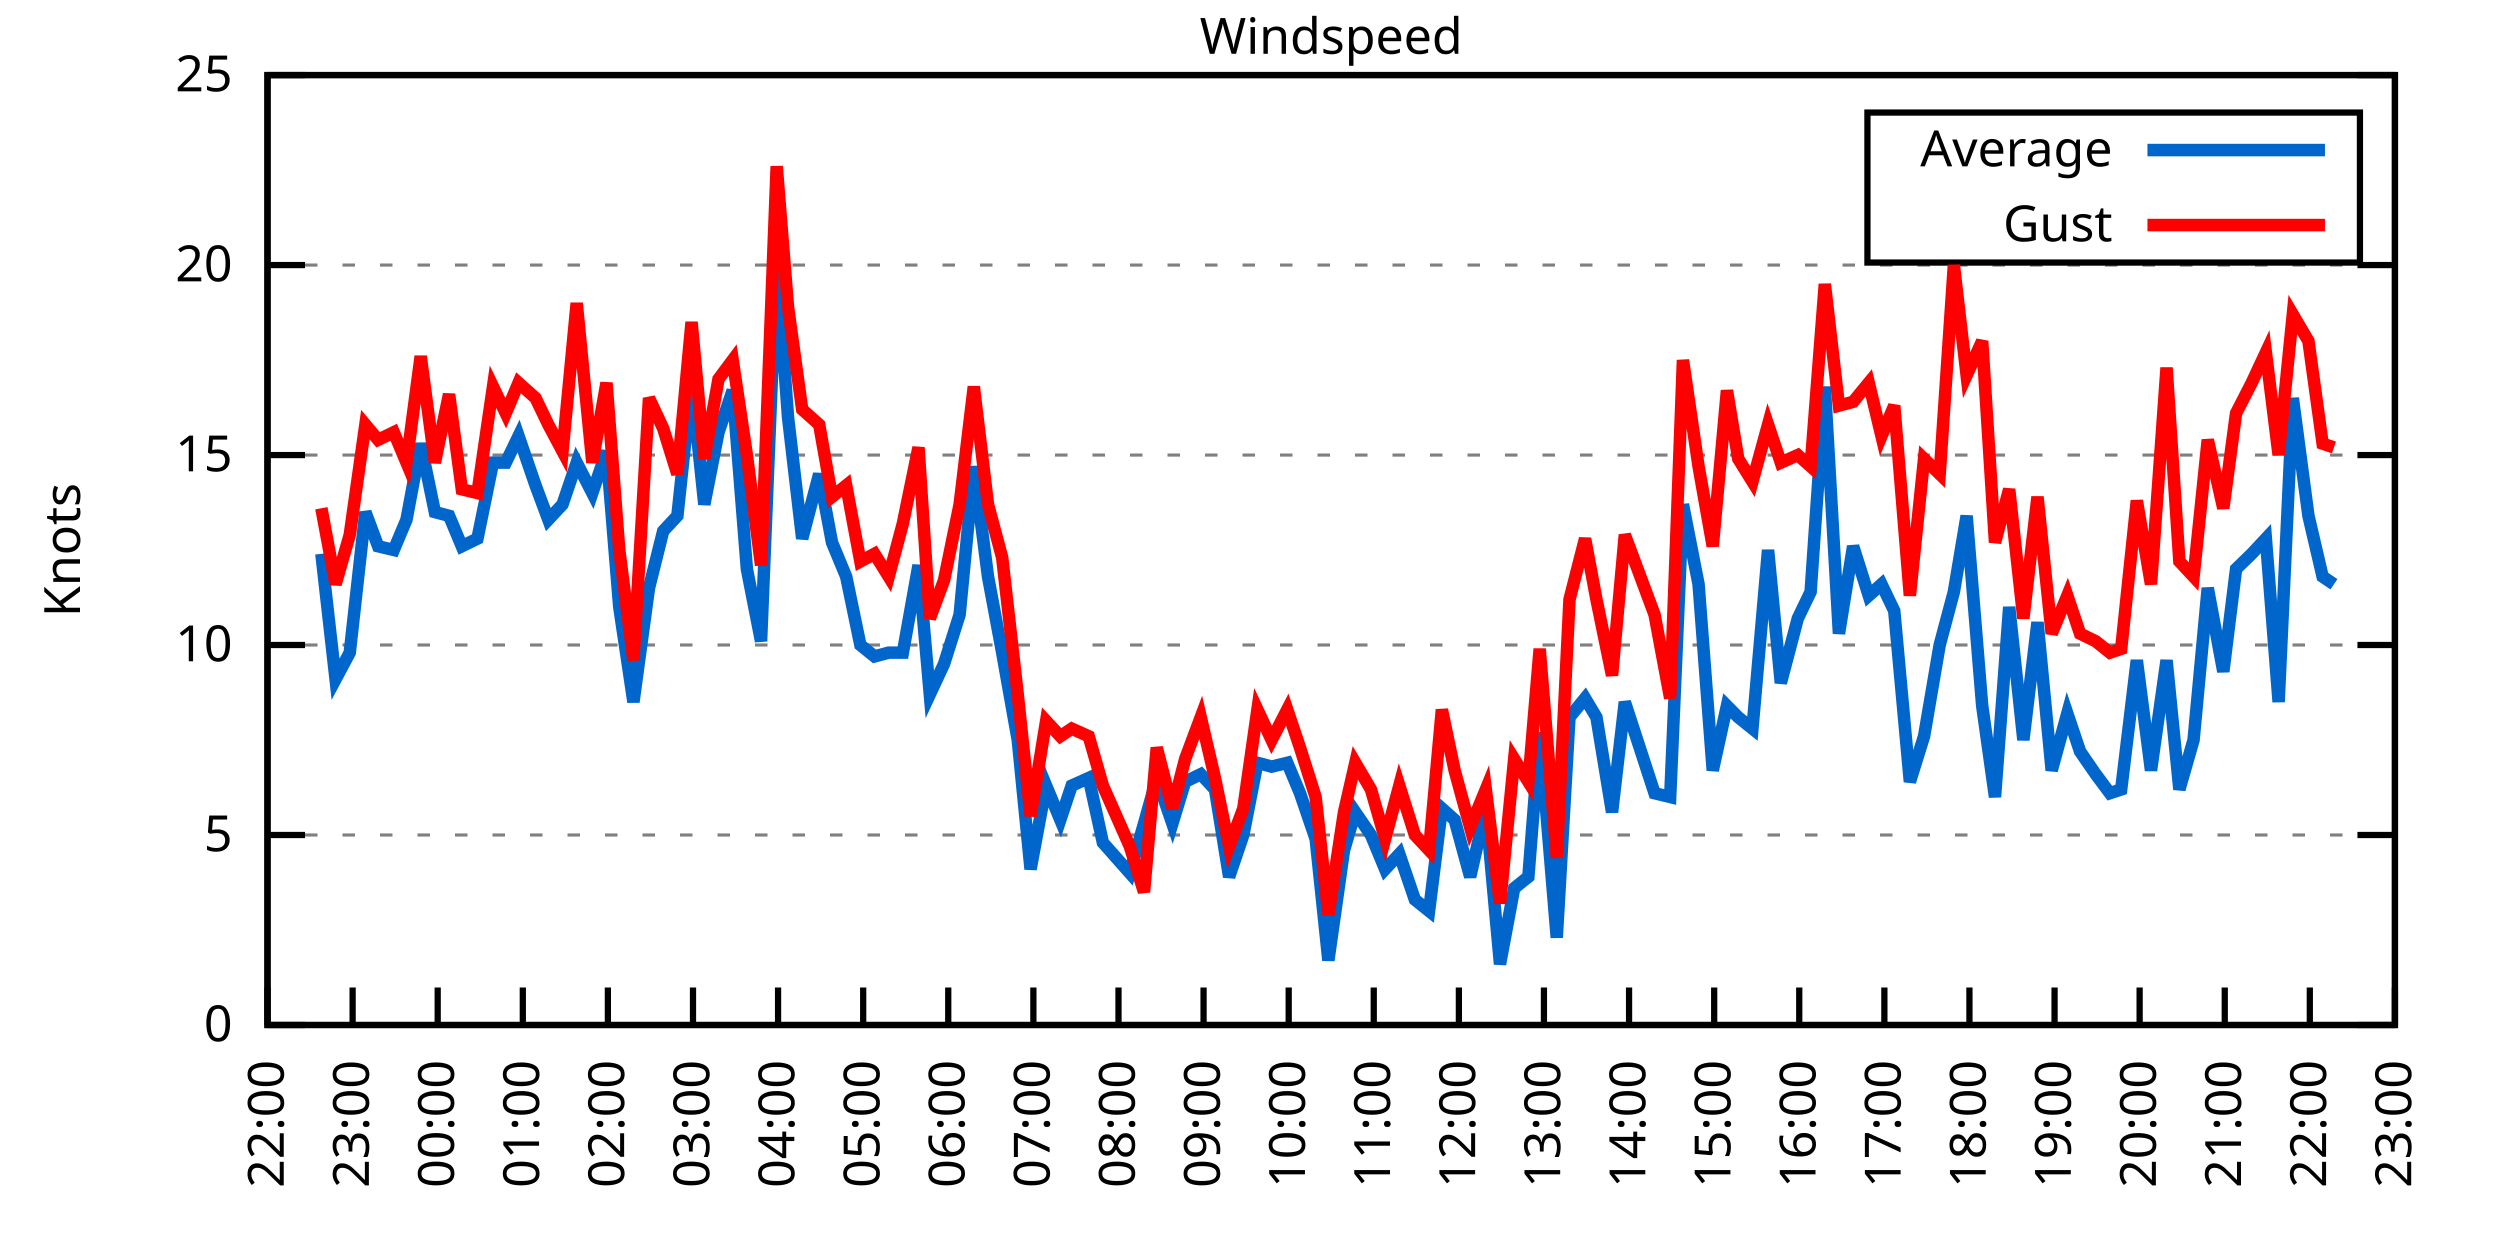
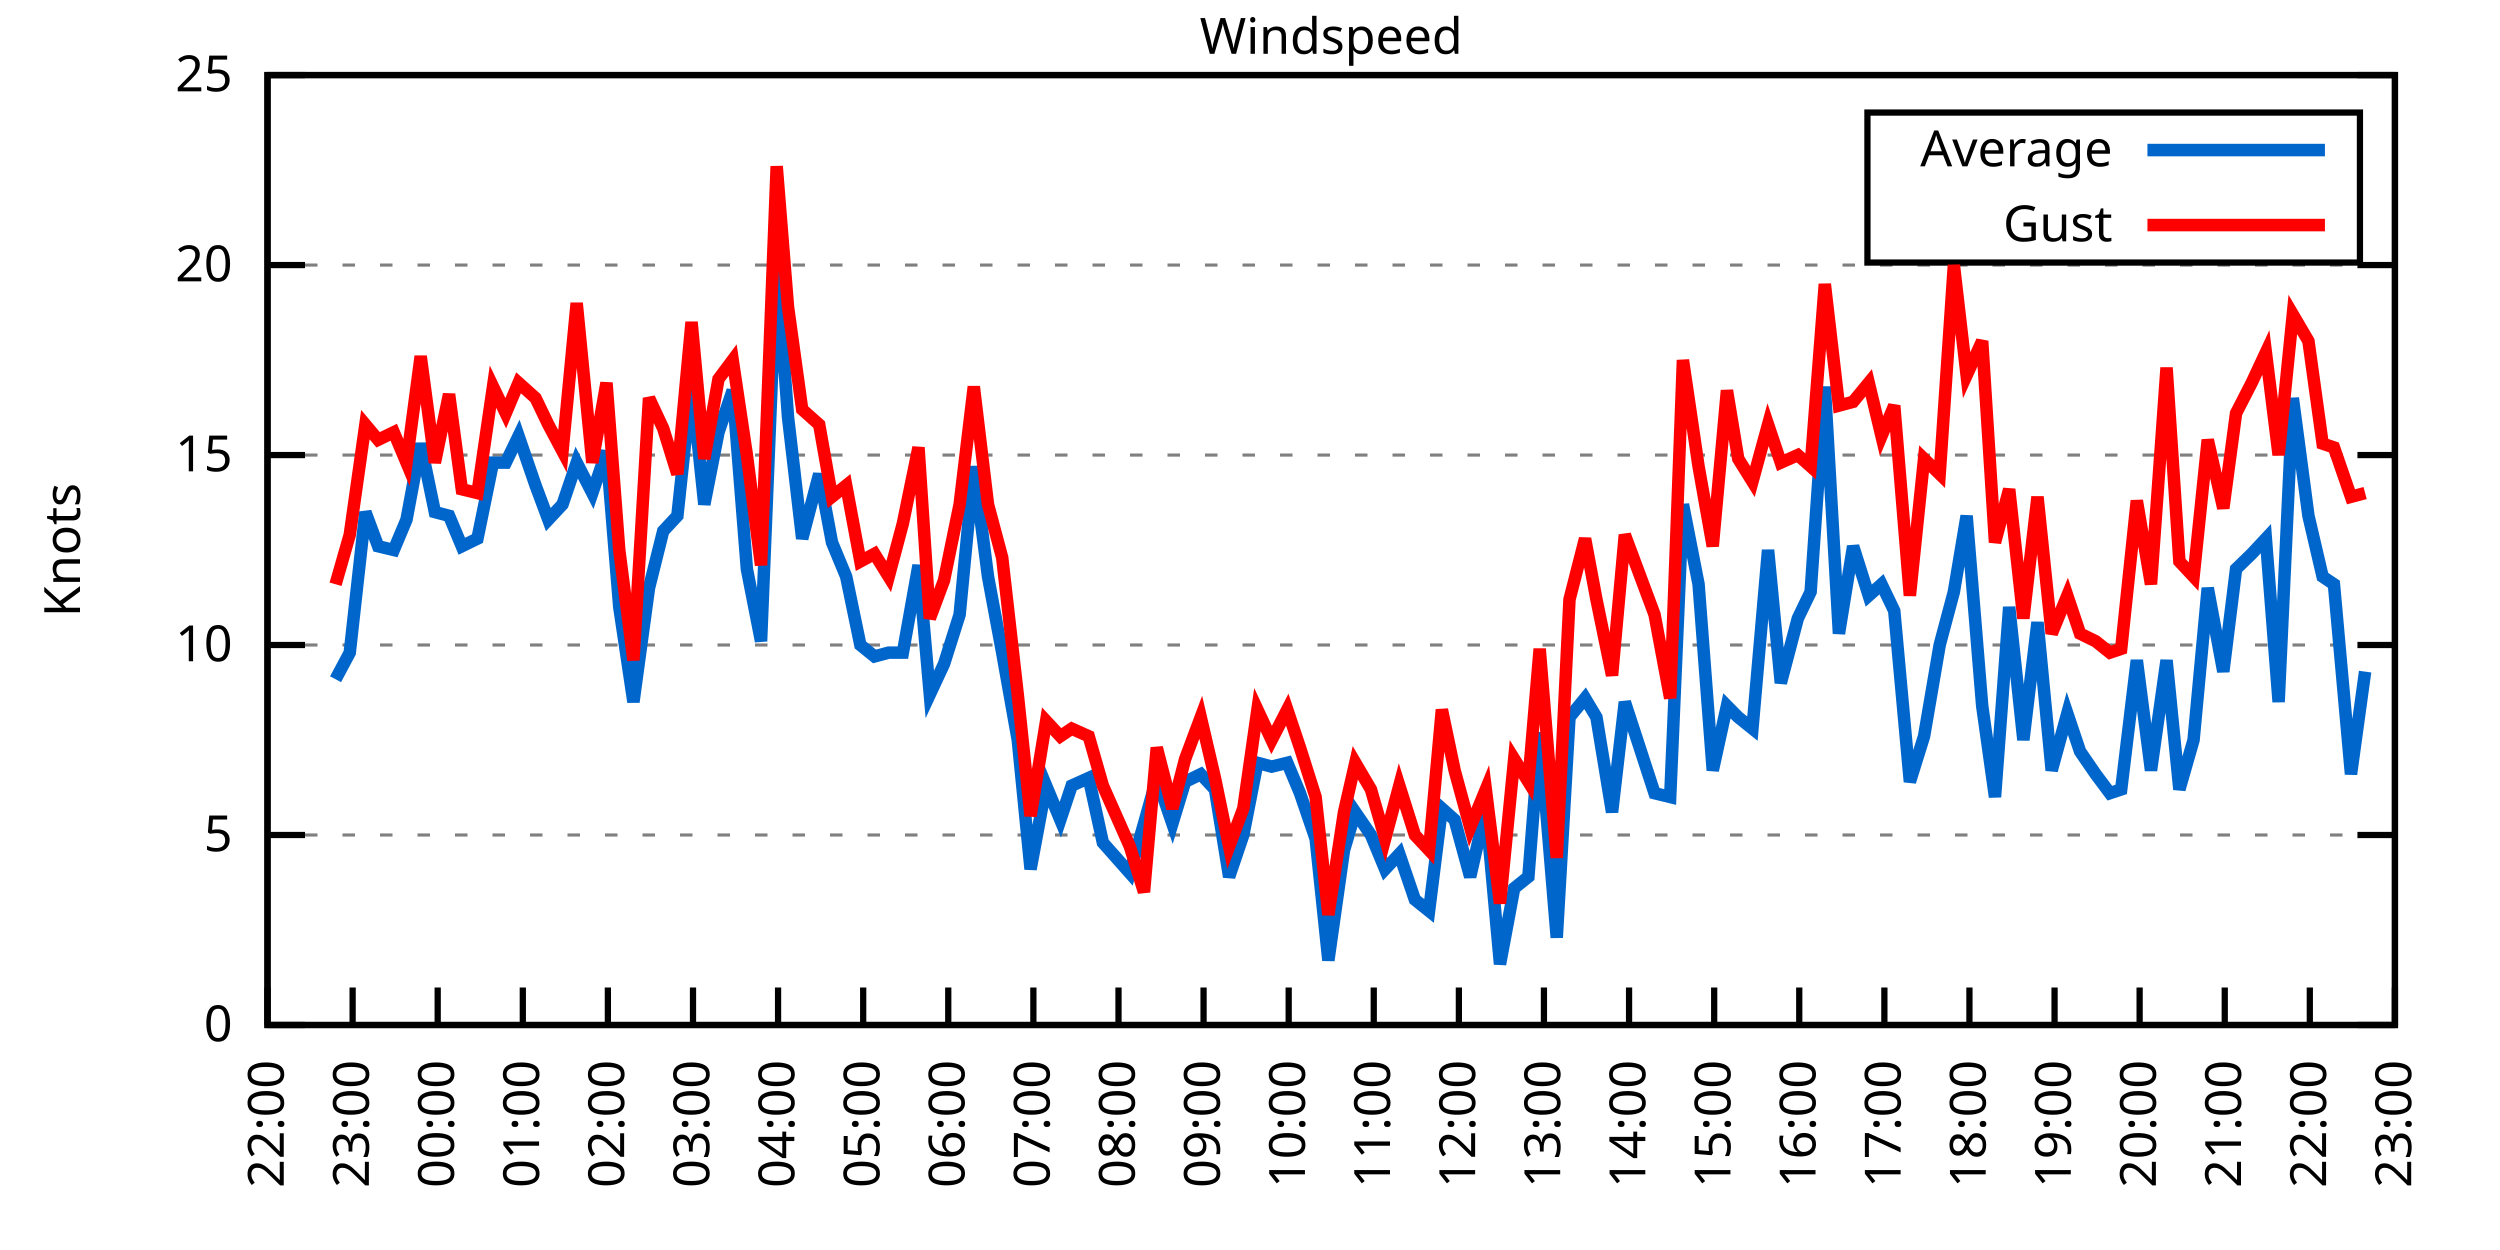
<svg xmlns="http://www.w3.org/2000/svg" xmlns:xlink="http://www.w3.org/1999/xlink" width="400" height="200" viewBox="0 0 400 200">
  <g id="gnuplot_canvas">
    <rect x="0" y="0" width="400" height="200" fill="none" />
    <defs>
      <circle id="gpDot" r="0.5" stroke-width="0.5" stroke="currentColor" />
      <path id="gpPt0" stroke-width="0.333" stroke="currentColor" d="M-1,0 h2 M0,-1 v2" />
      <path id="gpPt1" stroke-width="0.333" stroke="currentColor" d="M-1,-1 L1,1 M1,-1 L-1,1" />
      <path id="gpPt2" stroke-width="0.333" stroke="currentColor" d="M-1,0 L1,0 M0,-1 L0,1 M-1,-1 L1,1 M-1,1 L1,-1" />
      <rect id="gpPt3" stroke-width="0.333" stroke="currentColor" x="-1" y="-1" width="2" height="2" />
      <rect id="gpPt4" stroke-width="0.333" stroke="currentColor" fill="currentColor" x="-1" y="-1" width="2" height="2" />
      <circle id="gpPt5" stroke-width="0.333" stroke="currentColor" cx="0" cy="0" r="1" />
      <use xlink:href="#gpPt5" id="gpPt6" fill="currentColor" stroke="none" />
      <path id="gpPt7" stroke-width="0.333" stroke="currentColor" d="M0,-1.33 L-1.33,0.67 L1.33,0.67 z" />
      <use xlink:href="#gpPt7" id="gpPt8" fill="currentColor" stroke="none" />
      <use xlink:href="#gpPt7" id="gpPt9" stroke="currentColor" transform="rotate(180)" />
      <use xlink:href="#gpPt9" id="gpPt10" fill="currentColor" stroke="none" />
      <use xlink:href="#gpPt3" id="gpPt11" stroke="currentColor" transform="rotate(45)" />
      <use xlink:href="#gpPt11" id="gpPt12" fill="currentColor" stroke="none" />
      <path id="gpPt13" stroke-width="0.333" stroke="currentColor" d="M0,1.330 L1.265,0.411 L0.782,-1.067 L-0.782,-1.076 L-1.265,0.411 z" />
      <use xlink:href="#gpPt13" id="gpPt14" fill="currentColor" stroke="none" />
      <filter id="textbox" filterUnits="objectBoundingBox" x="0" y="0" height="1" width="1">
        <feFlood flood-color="white" flood-opacity="1" result="bgnd" />
        <feComposite in="SourceGraphic" in2="bgnd" operator="atop" />
      </filter>
      <filter id="greybox" filterUnits="objectBoundingBox" x="0" y="0" height="1" width="1">
        <feFlood flood-color="lightgrey" flood-opacity="1" result="grey" />
        <feComposite in="SourceGraphic" in2="grey" operator="atop" />
      </filter>
    </defs>
    <g fill="none" color="white" stroke="currentColor" stroke-width="1.00" stroke-linecap="butt" stroke-linejoin="miter">
</g>
    <g fill="none" color="black" stroke="currentColor" stroke-width="1.00" stroke-linecap="butt" stroke-linejoin="miter">
      <g stroke="none" shape-rendering="crispEdges">
        <polygon fill="rgb(255, 255, 255)" points="42.80,164.00 383.18,164.00 383.18,12.02 42.80,12.02 " />
      </g>
    </g>
    <g fill="none" color="black" stroke="currentColor" stroke-width="1.00" stroke-linecap="butt" stroke-linejoin="miter">
</g>
    <g fill="none" color="black" stroke="black" stroke-width="0.50" stroke-linecap="butt" stroke-linejoin="miter">
</g>
    <g fill="none" color="gray" stroke="currentColor" stroke-width="0.50" stroke-linecap="butt" stroke-linejoin="miter">
      <path stroke="gray" stroke-dasharray="2,4" class="gridline" d="M42.80,164.00 L383.19,164.00  " />
    </g>
    <g fill="none" color="gray" stroke="gray" stroke-width="1.00" stroke-linecap="butt" stroke-linejoin="miter">
</g>
    <g fill="none" color="black" stroke="currentColor" stroke-width="1.00" stroke-linecap="butt" stroke-linejoin="miter">
      <path stroke="black" d="M42.80,164.00 L48.80,164.00 M383.19,164.00 L377.19,164.00  " />
      <g transform="translate(37.20,166.60)" stroke="none" fill="black" font-family="Sans" font-size="8.00" text-anchor="end">
        <text>
          <tspan font-family="Sans"> 0</tspan>
        </text>
      </g>
    </g>
    <g fill="none" color="black" stroke="currentColor" stroke-width="1.00" stroke-linecap="butt" stroke-linejoin="miter">
</g>
    <g fill="none" color="black" stroke="black" stroke-width="0.50" stroke-linecap="butt" stroke-linejoin="miter">
</g>
    <g fill="none" color="gray" stroke="currentColor" stroke-width="0.50" stroke-linecap="butt" stroke-linejoin="miter">
      <path stroke="gray" stroke-dasharray="2,4" class="gridline" d="M42.80,133.60 L383.19,133.60  " />
    </g>
    <g fill="none" color="gray" stroke="gray" stroke-width="1.00" stroke-linecap="butt" stroke-linejoin="miter">
</g>
    <g fill="none" color="black" stroke="currentColor" stroke-width="1.00" stroke-linecap="butt" stroke-linejoin="miter">
      <path stroke="black" d="M42.80,133.60 L48.80,133.60 M383.19,133.60 L377.19,133.60  " />
      <g transform="translate(37.20,136.20)" stroke="none" fill="black" font-family="Sans" font-size="8.00" text-anchor="end">
        <text>
          <tspan font-family="Sans"> 5</tspan>
        </text>
      </g>
    </g>
    <g fill="none" color="black" stroke="currentColor" stroke-width="1.00" stroke-linecap="butt" stroke-linejoin="miter">
</g>
    <g fill="none" color="black" stroke="black" stroke-width="0.50" stroke-linecap="butt" stroke-linejoin="miter">
</g>
    <g fill="none" color="gray" stroke="currentColor" stroke-width="0.50" stroke-linecap="butt" stroke-linejoin="miter">
      <path stroke="gray" stroke-dasharray="2,4" class="gridline" d="M42.80,103.20 L383.19,103.20  " />
    </g>
    <g fill="none" color="gray" stroke="gray" stroke-width="1.00" stroke-linecap="butt" stroke-linejoin="miter">
</g>
    <g fill="none" color="black" stroke="currentColor" stroke-width="1.00" stroke-linecap="butt" stroke-linejoin="miter">
      <path stroke="black" d="M42.80,103.20 L48.80,103.20 M383.19,103.20 L377.19,103.20  " />
      <g transform="translate(37.20,105.80)" stroke="none" fill="black" font-family="Sans" font-size="8.00" text-anchor="end">
        <text>
          <tspan font-family="Sans"> 10</tspan>
        </text>
      </g>
    </g>
    <g fill="none" color="black" stroke="currentColor" stroke-width="1.00" stroke-linecap="butt" stroke-linejoin="miter">
</g>
    <g fill="none" color="black" stroke="black" stroke-width="0.50" stroke-linecap="butt" stroke-linejoin="miter">
</g>
    <g fill="none" color="gray" stroke="currentColor" stroke-width="0.50" stroke-linecap="butt" stroke-linejoin="miter">
      <path stroke="gray" stroke-dasharray="2,4" class="gridline" d="M42.80,72.81 L383.19,72.81  " />
    </g>
    <g fill="none" color="gray" stroke="gray" stroke-width="1.00" stroke-linecap="butt" stroke-linejoin="miter">
</g>
    <g fill="none" color="black" stroke="currentColor" stroke-width="1.00" stroke-linecap="butt" stroke-linejoin="miter">
      <path stroke="black" d="M42.80,72.81 L48.80,72.81 M383.19,72.81 L377.19,72.81  " />
      <g transform="translate(37.20,75.41)" stroke="none" fill="black" font-family="Sans" font-size="8.00" text-anchor="end">
        <text>
          <tspan font-family="Sans"> 15</tspan>
        </text>
      </g>
    </g>
    <g fill="none" color="black" stroke="currentColor" stroke-width="1.00" stroke-linecap="butt" stroke-linejoin="miter">
</g>
    <g fill="none" color="black" stroke="black" stroke-width="0.50" stroke-linecap="butt" stroke-linejoin="miter">
</g>
    <g fill="none" color="gray" stroke="currentColor" stroke-width="0.50" stroke-linecap="butt" stroke-linejoin="miter">
      <path stroke="gray" stroke-dasharray="2,4" class="gridline" d="M42.80,42.41 L383.19,42.41  " />
    </g>
    <g fill="none" color="gray" stroke="gray" stroke-width="1.00" stroke-linecap="butt" stroke-linejoin="miter">
</g>
    <g fill="none" color="black" stroke="currentColor" stroke-width="1.00" stroke-linecap="butt" stroke-linejoin="miter">
      <path stroke="black" d="M42.80,42.41 L48.80,42.41 M383.19,42.41 L377.19,42.41  " />
      <g transform="translate(37.20,45.01)" stroke="none" fill="black" font-family="Sans" font-size="8.00" text-anchor="end">
        <text>
          <tspan font-family="Sans"> 20</tspan>
        </text>
      </g>
    </g>
    <g fill="none" color="black" stroke="currentColor" stroke-width="1.00" stroke-linecap="butt" stroke-linejoin="miter">
</g>
    <g fill="none" color="black" stroke="black" stroke-width="0.50" stroke-linecap="butt" stroke-linejoin="miter">
</g>
    <g fill="none" color="gray" stroke="currentColor" stroke-width="0.50" stroke-linecap="butt" stroke-linejoin="miter">
      <path stroke="gray" stroke-dasharray="2,4" class="gridline" d="M42.80,12.01 L383.19,12.01  " />
    </g>
    <g fill="none" color="gray" stroke="gray" stroke-width="1.00" stroke-linecap="butt" stroke-linejoin="miter">
</g>
    <g fill="none" color="black" stroke="currentColor" stroke-width="1.00" stroke-linecap="butt" stroke-linejoin="miter">
      <path stroke="black" d="M42.80,12.01 L48.80,12.01 M383.19,12.01 L377.19,12.01  " />
      <g transform="translate(37.20,14.61)" stroke="none" fill="black" font-family="Sans" font-size="8.00" text-anchor="end">
        <text>
          <tspan font-family="Sans"> 25</tspan>
        </text>
      </g>
    </g>
    <g fill="none" color="black" stroke="currentColor" stroke-width="1.00" stroke-linecap="butt" stroke-linejoin="miter">
      <path stroke="black" d="M42.80,164.00 L42.80,158.00  " />
      <g transform="translate(45.40,169.60) rotate(270.00)" stroke="none" fill="black" font-family="Sans" font-size="8.00" text-anchor="end">
        <text>
          <tspan font-family="Sans">22:00</tspan>
        </text>
      </g>
    </g>
    <g fill="none" color="black" stroke="currentColor" stroke-width="1.00" stroke-linecap="butt" stroke-linejoin="miter">
      <path stroke="black" d="M56.42,164.00 L56.42,158.00  " />
      <g transform="translate(59.02,169.60) rotate(270.00)" stroke="none" fill="black" font-family="Sans" font-size="8.00" text-anchor="end">
        <text>
          <tspan font-family="Sans">23:00</tspan>
        </text>
      </g>
    </g>
    <g fill="none" color="black" stroke="currentColor" stroke-width="1.00" stroke-linecap="butt" stroke-linejoin="miter">
      <path stroke="black" d="M70.03,164.00 L70.03,158.00  " />
      <g transform="translate(72.63,169.60) rotate(270.00)" stroke="none" fill="black" font-family="Sans" font-size="8.00" text-anchor="end">
        <text>
          <tspan font-family="Sans">00:00</tspan>
        </text>
      </g>
    </g>
    <g fill="none" color="black" stroke="currentColor" stroke-width="1.00" stroke-linecap="butt" stroke-linejoin="miter">
      <path stroke="black" d="M83.65,164.00 L83.65,158.00  " />
      <g transform="translate(86.25,169.60) rotate(270.00)" stroke="none" fill="black" font-family="Sans" font-size="8.00" text-anchor="end">
        <text>
          <tspan font-family="Sans">01:00</tspan>
        </text>
      </g>
    </g>
    <g fill="none" color="black" stroke="currentColor" stroke-width="1.00" stroke-linecap="butt" stroke-linejoin="miter">
      <path stroke="black" d="M97.26,164.00 L97.26,158.00  " />
      <g transform="translate(99.86,169.60) rotate(270.00)" stroke="none" fill="black" font-family="Sans" font-size="8.00" text-anchor="end">
        <text>
          <tspan font-family="Sans">02:00</tspan>
        </text>
      </g>
    </g>
    <g fill="none" color="black" stroke="currentColor" stroke-width="1.00" stroke-linecap="butt" stroke-linejoin="miter">
      <path stroke="black" d="M110.88,164.00 L110.88,158.00  " />
      <g transform="translate(113.48,169.60) rotate(270.00)" stroke="none" fill="black" font-family="Sans" font-size="8.00" text-anchor="end">
        <text>
          <tspan font-family="Sans">03:00</tspan>
        </text>
      </g>
    </g>
    <g fill="none" color="black" stroke="currentColor" stroke-width="1.00" stroke-linecap="butt" stroke-linejoin="miter">
      <path stroke="black" d="M124.49,164.00 L124.49,158.00  " />
      <g transform="translate(127.09,169.60) rotate(270.00)" stroke="none" fill="black" font-family="Sans" font-size="8.00" text-anchor="end">
        <text>
          <tspan font-family="Sans">04:00</tspan>
        </text>
      </g>
    </g>
    <g fill="none" color="black" stroke="currentColor" stroke-width="1.00" stroke-linecap="butt" stroke-linejoin="miter">
      <path stroke="black" d="M138.11,164.00 L138.11,158.00  " />
      <g transform="translate(140.71,169.60) rotate(270.00)" stroke="none" fill="black" font-family="Sans" font-size="8.00" text-anchor="end">
        <text>
          <tspan font-family="Sans">05:00</tspan>
        </text>
      </g>
    </g>
    <g fill="none" color="black" stroke="currentColor" stroke-width="1.00" stroke-linecap="butt" stroke-linejoin="miter">
      <path stroke="black" d="M151.72,164.00 L151.72,158.00  " />
      <g transform="translate(154.32,169.60) rotate(270.00)" stroke="none" fill="black" font-family="Sans" font-size="8.00" text-anchor="end">
        <text>
          <tspan font-family="Sans">06:00</tspan>
        </text>
      </g>
    </g>
    <g fill="none" color="black" stroke="currentColor" stroke-width="1.00" stroke-linecap="butt" stroke-linejoin="miter">
      <path stroke="black" d="M165.34,164.00 L165.34,158.00  " />
      <g transform="translate(167.94,169.60) rotate(270.00)" stroke="none" fill="black" font-family="Sans" font-size="8.00" text-anchor="end">
        <text>
          <tspan font-family="Sans">07:00</tspan>
        </text>
      </g>
    </g>
    <g fill="none" color="black" stroke="currentColor" stroke-width="1.00" stroke-linecap="butt" stroke-linejoin="miter">
      <path stroke="black" d="M178.96,164.00 L178.96,158.00  " />
      <g transform="translate(181.56,169.60) rotate(270.00)" stroke="none" fill="black" font-family="Sans" font-size="8.00" text-anchor="end">
        <text>
          <tspan font-family="Sans">08:00</tspan>
        </text>
      </g>
    </g>
    <g fill="none" color="black" stroke="currentColor" stroke-width="1.00" stroke-linecap="butt" stroke-linejoin="miter">
      <path stroke="black" d="M192.57,164.00 L192.57,158.00  " />
      <g transform="translate(195.17,169.60) rotate(270.00)" stroke="none" fill="black" font-family="Sans" font-size="8.00" text-anchor="end">
        <text>
          <tspan font-family="Sans">09:00</tspan>
        </text>
      </g>
    </g>
    <g fill="none" color="black" stroke="currentColor" stroke-width="1.00" stroke-linecap="butt" stroke-linejoin="miter">
      <path stroke="black" d="M206.19,164.00 L206.19,158.00  " />
      <g transform="translate(208.79,169.60) rotate(270.00)" stroke="none" fill="black" font-family="Sans" font-size="8.00" text-anchor="end">
        <text>
          <tspan font-family="Sans">10:00</tspan>
        </text>
      </g>
    </g>
    <g fill="none" color="black" stroke="currentColor" stroke-width="1.00" stroke-linecap="butt" stroke-linejoin="miter">
      <path stroke="black" d="M219.80,164.00 L219.80,158.00  " />
      <g transform="translate(222.40,169.60) rotate(270.00)" stroke="none" fill="black" font-family="Sans" font-size="8.00" text-anchor="end">
        <text>
          <tspan font-family="Sans">11:00</tspan>
        </text>
      </g>
    </g>
    <g fill="none" color="black" stroke="currentColor" stroke-width="1.00" stroke-linecap="butt" stroke-linejoin="miter">
      <path stroke="black" d="M233.42,164.00 L233.42,158.00  " />
      <g transform="translate(236.02,169.60) rotate(270.00)" stroke="none" fill="black" font-family="Sans" font-size="8.00" text-anchor="end">
        <text>
          <tspan font-family="Sans">12:00</tspan>
        </text>
      </g>
    </g>
    <g fill="none" color="black" stroke="currentColor" stroke-width="1.00" stroke-linecap="butt" stroke-linejoin="miter">
      <path stroke="black" d="M247.03,164.00 L247.03,158.00  " />
      <g transform="translate(249.63,169.60) rotate(270.00)" stroke="none" fill="black" font-family="Sans" font-size="8.00" text-anchor="end">
        <text>
          <tspan font-family="Sans">13:00</tspan>
        </text>
      </g>
    </g>
    <g fill="none" color="black" stroke="currentColor" stroke-width="1.00" stroke-linecap="butt" stroke-linejoin="miter">
      <path stroke="black" d="M260.65,164.00 L260.65,158.00  " />
      <g transform="translate(263.25,169.60) rotate(270.00)" stroke="none" fill="black" font-family="Sans" font-size="8.00" text-anchor="end">
        <text>
          <tspan font-family="Sans">14:00</tspan>
        </text>
      </g>
    </g>
    <g fill="none" color="black" stroke="currentColor" stroke-width="1.00" stroke-linecap="butt" stroke-linejoin="miter">
      <path stroke="black" d="M274.27,164.00 L274.27,158.00  " />
      <g transform="translate(276.87,169.60) rotate(270.00)" stroke="none" fill="black" font-family="Sans" font-size="8.00" text-anchor="end">
        <text>
          <tspan font-family="Sans">15:00</tspan>
        </text>
      </g>
    </g>
    <g fill="none" color="black" stroke="currentColor" stroke-width="1.00" stroke-linecap="butt" stroke-linejoin="miter">
      <path stroke="black" d="M287.88,164.00 L287.88,158.00  " />
      <g transform="translate(290.48,169.60) rotate(270.00)" stroke="none" fill="black" font-family="Sans" font-size="8.00" text-anchor="end">
        <text>
          <tspan font-family="Sans">16:00</tspan>
        </text>
      </g>
    </g>
    <g fill="none" color="black" stroke="currentColor" stroke-width="1.00" stroke-linecap="butt" stroke-linejoin="miter">
      <path stroke="black" d="M301.50,164.00 L301.50,158.00  " />
      <g transform="translate(304.10,169.60) rotate(270.00)" stroke="none" fill="black" font-family="Sans" font-size="8.00" text-anchor="end">
        <text>
          <tspan font-family="Sans">17:00</tspan>
        </text>
      </g>
    </g>
    <g fill="none" color="black" stroke="currentColor" stroke-width="1.00" stroke-linecap="butt" stroke-linejoin="miter">
      <path stroke="black" d="M315.11,164.00 L315.11,158.00  " />
      <g transform="translate(317.71,169.60) rotate(270.00)" stroke="none" fill="black" font-family="Sans" font-size="8.00" text-anchor="end">
        <text>
          <tspan font-family="Sans">18:00</tspan>
        </text>
      </g>
    </g>
    <g fill="none" color="black" stroke="currentColor" stroke-width="1.00" stroke-linecap="butt" stroke-linejoin="miter">
      <path stroke="black" d="M328.73,164.00 L328.73,158.00  " />
      <g transform="translate(331.33,169.60) rotate(270.00)" stroke="none" fill="black" font-family="Sans" font-size="8.00" text-anchor="end">
        <text>
          <tspan font-family="Sans">19:00</tspan>
        </text>
      </g>
    </g>
    <g fill="none" color="black" stroke="currentColor" stroke-width="1.00" stroke-linecap="butt" stroke-linejoin="miter">
      <path stroke="black" d="M342.34,164.00 L342.34,158.00  " />
      <g transform="translate(344.94,169.60) rotate(270.00)" stroke="none" fill="black" font-family="Sans" font-size="8.00" text-anchor="end">
        <text>
          <tspan font-family="Sans">20:00</tspan>
        </text>
      </g>
    </g>
    <g fill="none" color="black" stroke="currentColor" stroke-width="1.00" stroke-linecap="butt" stroke-linejoin="miter">
      <path stroke="black" d="M355.96,164.00 L355.96,158.00  " />
      <g transform="translate(358.56,169.60) rotate(270.00)" stroke="none" fill="black" font-family="Sans" font-size="8.00" text-anchor="end">
        <text>
          <tspan font-family="Sans">21:00</tspan>
        </text>
      </g>
    </g>
    <g fill="none" color="black" stroke="currentColor" stroke-width="1.00" stroke-linecap="butt" stroke-linejoin="miter">
      <path stroke="black" d="M369.57,164.00 L369.57,158.00  " />
      <g transform="translate(372.17,169.60) rotate(270.00)" stroke="none" fill="black" font-family="Sans" font-size="8.00" text-anchor="end">
        <text>
          <tspan font-family="Sans">22:00</tspan>
        </text>
      </g>
    </g>
    <g fill="none" color="black" stroke="currentColor" stroke-width="1.00" stroke-linecap="butt" stroke-linejoin="miter">
      <path stroke="black" d="M383.19,164.00 L383.19,158.00  " />
      <g transform="translate(385.79,169.60) rotate(270.00)" stroke="none" fill="black" font-family="Sans" font-size="8.00" text-anchor="end">
        <text>
          <tspan font-family="Sans">23:00</tspan>
        </text>
      </g>
    </g>
    <g fill="none" color="black" stroke="currentColor" stroke-width="1.00" stroke-linecap="butt" stroke-linejoin="miter">
</g>
    <g fill="none" color="black" stroke="currentColor" stroke-width="1.00" stroke-linecap="butt" stroke-linejoin="miter">
      <path stroke="black" d="M42.80,12.01 L42.80,164.00 L383.19,164.00 L383.19,12.01 L42.80,12.01 Z  " />
    </g>
    <g fill="none" color="black" stroke="currentColor" stroke-width="1.00" stroke-linecap="butt" stroke-linejoin="miter">
</g>
    <g fill="none" color="black" stroke="currentColor" stroke-width="1.00" stroke-linecap="butt" stroke-linejoin="miter">
      <path stroke="black" d="M298.79,42.01 L298.79,18.01 L377.59,18.01 L377.59,42.01 L298.79,42.01 Z  " />
    </g>
    <g id="Windspeed_plot_1">
      <g fill="none" color="white" stroke="black" stroke-width="2.00" stroke-linecap="butt" stroke-linejoin="miter">
</g>
      <g fill="none" color="black" stroke="currentColor" stroke-width="2.00" stroke-linecap="butt" stroke-linejoin="miter">
        <g transform="translate(337.99,26.61)" stroke="none" fill="black" font-family="Sans" font-size="8.00" text-anchor="end">
          <text>
            <tspan font-family="Sans">Average</tspan>
          </text>
        </g>
      </g>
      <g fill="none" color="black" stroke="currentColor" stroke-width="2.00" stroke-linecap="butt" stroke-linejoin="miter">
-         <path stroke="rgb(  0, 102, 204)" d="M343.59,24.01 L371.99,24.01 M51.42,88.61 L53.69,108.68 L55.96,104.42 L58.46,81.93 L60.50,87.40 L63.00,88.00   L65.04,83.14 L67.31,70.98 L69.58,81.93 L71.85,82.53 L73.89,87.40 L76.39,86.18 L78.88,74.02 L80.92,74.02   L82.97,69.77 L85.69,77.67 L87.73,83.14 L90.00,80.71 L92.27,74.02 L94.77,78.89 L97.04,72.20 L99.08,97.12   L101.35,112.32 L103.84,94.08 L106.11,84.97 L108.38,82.53 L110.65,61.25 L112.69,80.71 L114.96,69.16 L117.23,62.47   L119.50,91.04 L121.77,102.60 L124.27,41.80 L126.08,66.73 L128.35,86.18 L131.07,75.85 L133.12,86.79 L135.39,92.26   L137.66,103.20 L139.92,105.03 L142.19,104.42 L144.46,104.42 L146.96,90.44 L148.77,111.11 L151.04,106.24 L153.54,98.34   L155.81,74.63 L158.08,92.26 L160.35,104.42 L162.84,118.40 L164.89,139.07 L167.38,125.70 L169.65,131.17 L171.47,125.70   L174.19,124.48 L176.46,134.82 L180.77,139.68 L183.04,131.78 L185.08,124.48 L187.58,131.78 L189.62,125.09 L192.12,123.87   L194.39,126.31 L196.66,140.29 L198.93,133.60 L201.19,122.05 L203.46,122.66 L205.96,122.05 L208.00,126.91 L210.50,134.21   L212.54,153.66 L215.04,136.03 L216.85,129.95 L219.35,133.60 L221.62,139.07 L223.89,136.64 L226.38,143.94 L228.65,145.76   L230.70,129.35 L232.74,131.17 L235.23,140.29 L237.73,129.35 L240.00,154.27 L242.27,142.11 L244.54,140.29 L246.35,117.19   L249.08,150.02 L251.12,114.76 L253.61,111.72 L255.43,114.76 L257.93,129.95 L259.97,112.32 L264.73,126.91 L267.23,127.52   L269.27,80.71 L271.77,93.48 L274.04,123.27 L276.31,112.93 L278.12,114.76 L280.39,116.58 L282.89,88.00 L284.93,109.28   L287.65,98.95 L289.70,94.69 L291.97,61.86 L294.23,101.38 L296.50,87.40 L299.00,95.30 L301.04,93.48 L303.08,97.73   L305.58,125.09 L307.85,117.80 L310.35,103.20 L312.62,94.69 L314.66,82.53 L317.15,112.93 L319.20,127.52 L321.47,97.12   L323.74,118.40 L326.00,99.56 L328.27,123.27 L330.77,114.15 L332.81,120.23 L335.31,123.87 L337.58,126.91 L339.39,126.31   L341.89,105.64 L344.16,123.27 L346.65,105.64 L348.70,126.31 L350.97,118.40 L353.24,94.08 L355.73,107.46 L357.77,91.04   L360.27,88.61 L362.54,86.18 L364.58,112.32 L366.85,63.69 L369.35,82.53 L371.62,92.26 L373.43,93.48  " />
+         <path stroke="rgb(  0, 102, 204)" d="M343.59,24.01 L371.99,24.01 M53.69,108.68 L55.96,104.42 L58.46,81.93 L60.50,87.40 L63.00,88.00 L65.04,83.14   L67.31,70.98 L69.58,81.93 L71.85,82.53 L73.89,87.40 L76.39,86.18 L78.88,74.02 L80.92,74.02 L82.97,69.77   L85.69,77.67 L87.73,83.14 L90.00,80.71 L92.27,74.02 L94.77,78.89 L97.04,72.20 L99.08,97.12 L101.35,112.32   L103.84,94.08 L106.11,84.97 L108.38,82.53 L110.65,61.25 L112.69,80.71 L114.96,69.16 L117.23,62.47 L119.50,91.04   L121.77,102.60 L124.27,41.80 L126.08,66.73 L128.35,86.18 L131.07,75.85 L133.12,86.79 L135.39,92.26 L137.66,103.20   L139.92,105.03 L142.19,104.42 L144.46,104.42 L146.96,90.44 L148.77,111.11 L151.04,106.24 L153.54,98.34 L155.81,74.63   L158.08,92.26 L160.35,104.42 L162.84,118.40 L164.89,139.07 L167.38,125.70 L169.65,131.17 L171.47,125.70 L174.19,124.48   L176.46,134.82 L180.77,139.68 L183.04,131.78 L185.08,124.48 L187.58,131.78 L189.62,125.09 L192.12,123.87 L194.39,126.31   L196.66,140.29 L198.93,133.60 L201.19,122.05 L203.46,122.66 L205.96,122.05 L208.00,126.91 L210.50,134.21 L212.54,153.66   L215.04,136.03 L216.85,129.95 L219.35,133.60 L221.62,139.07 L223.89,136.64 L226.38,143.94 L228.65,145.76 L230.70,129.35   L232.74,131.17 L235.23,140.29 L237.73,129.35 L240.00,154.27 L242.27,142.11 L244.54,140.29 L246.35,117.19 L249.08,150.02   L251.12,114.76 L253.61,111.72 L255.43,114.76 L257.93,129.95 L259.97,112.32 L264.73,126.91 L267.23,127.52 L269.27,80.71   L271.77,93.48 L274.04,123.27 L276.31,112.93 L278.12,114.76 L280.39,116.58 L282.89,88.00 L284.93,109.28 L287.65,98.95   L289.70,94.69 L291.97,61.86 L294.23,101.38 L296.50,87.40 L299.00,95.30 L301.04,93.48 L303.08,97.73 L305.58,125.09   L307.85,117.80 L310.35,103.20 L312.62,94.69 L314.66,82.53 L317.15,112.93 L319.20,127.52 L321.47,97.12 L323.74,118.40   L326.00,99.56 L328.27,123.27 L330.77,114.15 L332.81,120.23 L335.31,123.87 L337.58,126.91 L339.39,126.31 L341.89,105.64   L344.16,123.27 L346.65,105.64 L348.70,126.31 L350.97,118.40 L353.24,94.08 L355.73,107.46 L357.77,91.04 L360.27,88.61   L362.54,86.18 L364.58,112.32 L366.85,63.69 L369.35,82.53 L371.62,92.26 L373.43,93.48 L376.16,123.87 L378.42,107.46    " />
      </g>
    </g>
    <g id="Windspeed_plot_2">
      <g fill="none" color="black" stroke="currentColor" stroke-width="2.00" stroke-linecap="butt" stroke-linejoin="miter">
        <g transform="translate(337.99,38.61)" stroke="none" fill="black" font-family="Sans" font-size="8.00" text-anchor="end">
          <text>
            <tspan font-family="Sans">Gust</tspan>
          </text>
        </g>
      </g>
      <g fill="none" color="black" stroke="currentColor" stroke-width="2.00" stroke-linecap="butt" stroke-linejoin="miter">
-         <path stroke="rgb(255,   0,   0)" d="M343.59,36.01 L371.99,36.01 M51.42,81.32 L53.69,93.48 L55.96,85.57 L58.46,67.94 L60.50,70.37 L63.00,69.16   L65.04,74.02 L67.31,57.00 L69.58,74.02 L71.85,63.08 L73.89,78.28 L76.39,78.89 L78.88,61.86 L80.92,66.12   L82.97,61.25 L85.69,63.69 L87.73,67.94 L90.00,72.20 L92.27,48.49 L94.77,74.02 L97.04,61.25 L99.08,88.00   L101.35,105.64 L103.84,63.69 L106.11,68.55 L108.38,75.85 L110.65,51.53 L112.69,73.41 L114.96,60.65 L117.23,57.61   L119.50,72.81 L121.77,90.44 L124.27,26.60 L126.08,49.10 L128.35,65.51 L131.07,67.94 L133.12,79.49 L135.39,77.67   L137.66,89.83 L139.92,88.61 L142.19,92.26 L144.46,83.75 L146.96,71.59 L148.77,98.95 L151.04,92.87 L153.54,80.71   L155.81,61.86 L158.08,80.71 L160.35,89.22 L162.84,111.11 L164.89,130.56 L167.38,115.36 L169.65,117.80 L171.47,116.58   L174.19,117.80 L176.46,125.70 L180.77,135.43 L183.04,142.72 L185.08,119.62 L187.58,129.35 L189.62,121.44 L192.12,114.76   L194.39,124.48 L196.66,135.43 L198.93,129.35 L201.19,113.54 L203.46,118.40 L205.96,113.54 L208.00,119.62 L210.50,127.52   L212.54,146.37 L215.04,129.95 L216.85,122.05 L219.35,126.31 L221.62,134.21 L223.89,125.70 L226.38,133.60 L228.65,136.03   L230.70,113.54 L232.74,123.27 L235.23,132.39 L237.73,126.31 L240.00,144.55 L242.27,121.44 L244.54,125.09 L246.35,103.81   L249.08,137.25 L251.12,95.91 L253.61,86.18 L255.43,95.91 L257.93,108.07 L259.97,85.57 L264.73,98.34 L267.23,111.72   L269.27,57.61 L271.77,74.63 L274.04,87.40 L276.31,62.47 L278.12,73.41 L280.39,77.06 L282.89,67.94 L284.93,74.02   L287.65,72.81 L289.70,74.63 L291.97,45.45 L294.23,64.90 L296.50,64.29 L299.00,61.25 L301.04,69.77 L303.08,64.90   L305.58,95.30 L307.85,73.41 L310.35,75.85 L312.62,42.41 L314.66,60.04 L317.15,54.57 L319.20,86.79 L321.47,78.28   L323.74,98.95 L326.00,79.49 L328.27,101.38 L330.77,95.30 L332.81,101.38 L335.31,102.60 L337.58,104.42 L339.39,103.81   L341.89,80.10 L344.16,93.48 L346.65,58.82 L348.70,89.83 L350.97,92.26 L353.24,70.37 L355.73,81.32 L357.77,66.12   L360.27,61.25 L362.54,56.39 L364.58,72.81 L366.85,50.31 L369.35,54.57 L371.62,70.98 L373.43,71.59  " />
+         <path stroke="rgb(255,   0,   0)" d="M343.59,36.01 L371.99,36.01 M53.69,93.48 L55.96,85.57 L58.46,67.94 L60.50,70.37 L63.00,69.16 L65.04,74.02   L67.31,57.00 L69.58,74.02 L71.85,63.08 L73.89,78.28 L76.39,78.89 L78.88,61.86 L80.92,66.12 L82.97,61.25   L85.69,63.69 L87.73,67.94 L90.00,72.20 L92.27,48.49 L94.77,74.02 L97.04,61.25 L99.08,88.00 L101.35,105.64   L103.84,63.69 L106.11,68.55 L108.38,75.85 L110.65,51.53 L112.69,73.41 L114.96,60.65 L117.23,57.61 L119.50,72.81   L121.77,90.44 L124.27,26.60 L126.08,49.10 L128.35,65.51 L131.07,67.94 L133.12,79.49 L135.39,77.67 L137.66,89.83   L139.92,88.61 L142.19,92.26 L144.46,83.75 L146.96,71.59 L148.77,98.95 L151.04,92.87 L153.54,80.71 L155.81,61.86   L158.08,80.71 L160.35,89.22 L162.84,111.11 L164.89,130.56 L167.38,115.36 L169.65,117.80 L171.47,116.58 L174.19,117.80   L176.46,125.70 L180.77,135.43 L183.04,142.72 L185.08,119.62 L187.58,129.35 L189.62,121.44 L192.12,114.76 L194.39,124.48   L196.66,135.43 L198.93,129.35 L201.19,113.54 L203.46,118.40 L205.96,113.54 L208.00,119.62 L210.50,127.52 L212.54,146.37   L215.04,129.95 L216.85,122.05 L219.35,126.31 L221.62,134.21 L223.89,125.70 L226.38,133.60 L228.65,136.03 L230.70,113.54   L232.74,123.27 L235.23,132.39 L237.73,126.31 L240.00,144.55 L242.27,121.44 L244.54,125.09 L246.35,103.81 L249.08,137.25   L251.12,95.91 L253.61,86.18 L255.43,95.91 L257.93,108.07 L259.97,85.57 L264.73,98.34 L267.23,111.72 L269.27,57.61   L271.77,74.63 L274.04,87.40 L276.31,62.47 L278.12,73.41 L280.39,77.06 L282.89,67.94 L284.93,74.02 L287.65,72.81   L289.70,74.63 L291.97,45.45 L294.23,64.90 L296.50,64.29 L299.00,61.25 L301.04,69.77 L303.08,64.90 L305.58,95.30   L307.85,73.41 L310.35,75.85 L312.62,42.41 L314.66,60.04 L317.15,54.57 L319.20,86.79 L321.47,78.28 L323.74,98.95   L326.00,79.49 L328.27,101.38 L330.77,95.30 L332.81,101.38 L335.31,102.60 L337.58,104.42 L339.39,103.81 L341.89,80.10   L344.16,93.48 L346.65,58.82 L348.70,89.83 L350.97,92.26 L353.24,70.37 L355.73,81.32 L357.77,66.12 L360.27,61.25   L362.54,56.39 L364.58,72.81 L366.85,50.31 L369.35,54.57 L371.62,70.98 L373.43,71.59 L376.16,79.49 L378.42,78.89    " />
      </g>
    </g>
    <g fill="none" color="black" stroke="currentColor" stroke-width="2.00" stroke-linecap="butt" stroke-linejoin="miter">
</g>
    <g fill="none" color="black" stroke="black" stroke-width="1.00" stroke-linecap="butt" stroke-linejoin="miter">
</g>
    <g fill="none" color="black" stroke="currentColor" stroke-width="1.00" stroke-linecap="butt" stroke-linejoin="miter">
      <path stroke="black" d="M42.80,12.01 L42.80,164.00 L383.19,164.00 L383.19,12.01 L42.80,12.01 Z  " />
      <g transform="translate(12.80,88.01) rotate(270.00)" stroke="none" fill="black" font-family="Sans" font-size="8.00" text-anchor="middle">
        <text>
          <tspan font-family="Sans">Knots</tspan>
        </text>
      </g>
    </g>
    <g fill="none" color="black" stroke="currentColor" stroke-width="1.00" stroke-linecap="butt" stroke-linejoin="miter">
</g>
    <g fill="none" color="black" stroke="currentColor" stroke-width="1.00" stroke-linecap="butt" stroke-linejoin="miter">
      <g transform="translate(212.99,8.61)" stroke="none" fill="black" font-family="Sans" font-size="8.00" text-anchor="middle">
        <text>
          <tspan font-family="Sans">Windspeed</tspan>
        </text>
      </g>
    </g>
    <g fill="none" color="black" stroke="currentColor" stroke-width="1.00" stroke-linecap="butt" stroke-linejoin="miter">
</g>
  </g>
</svg>
